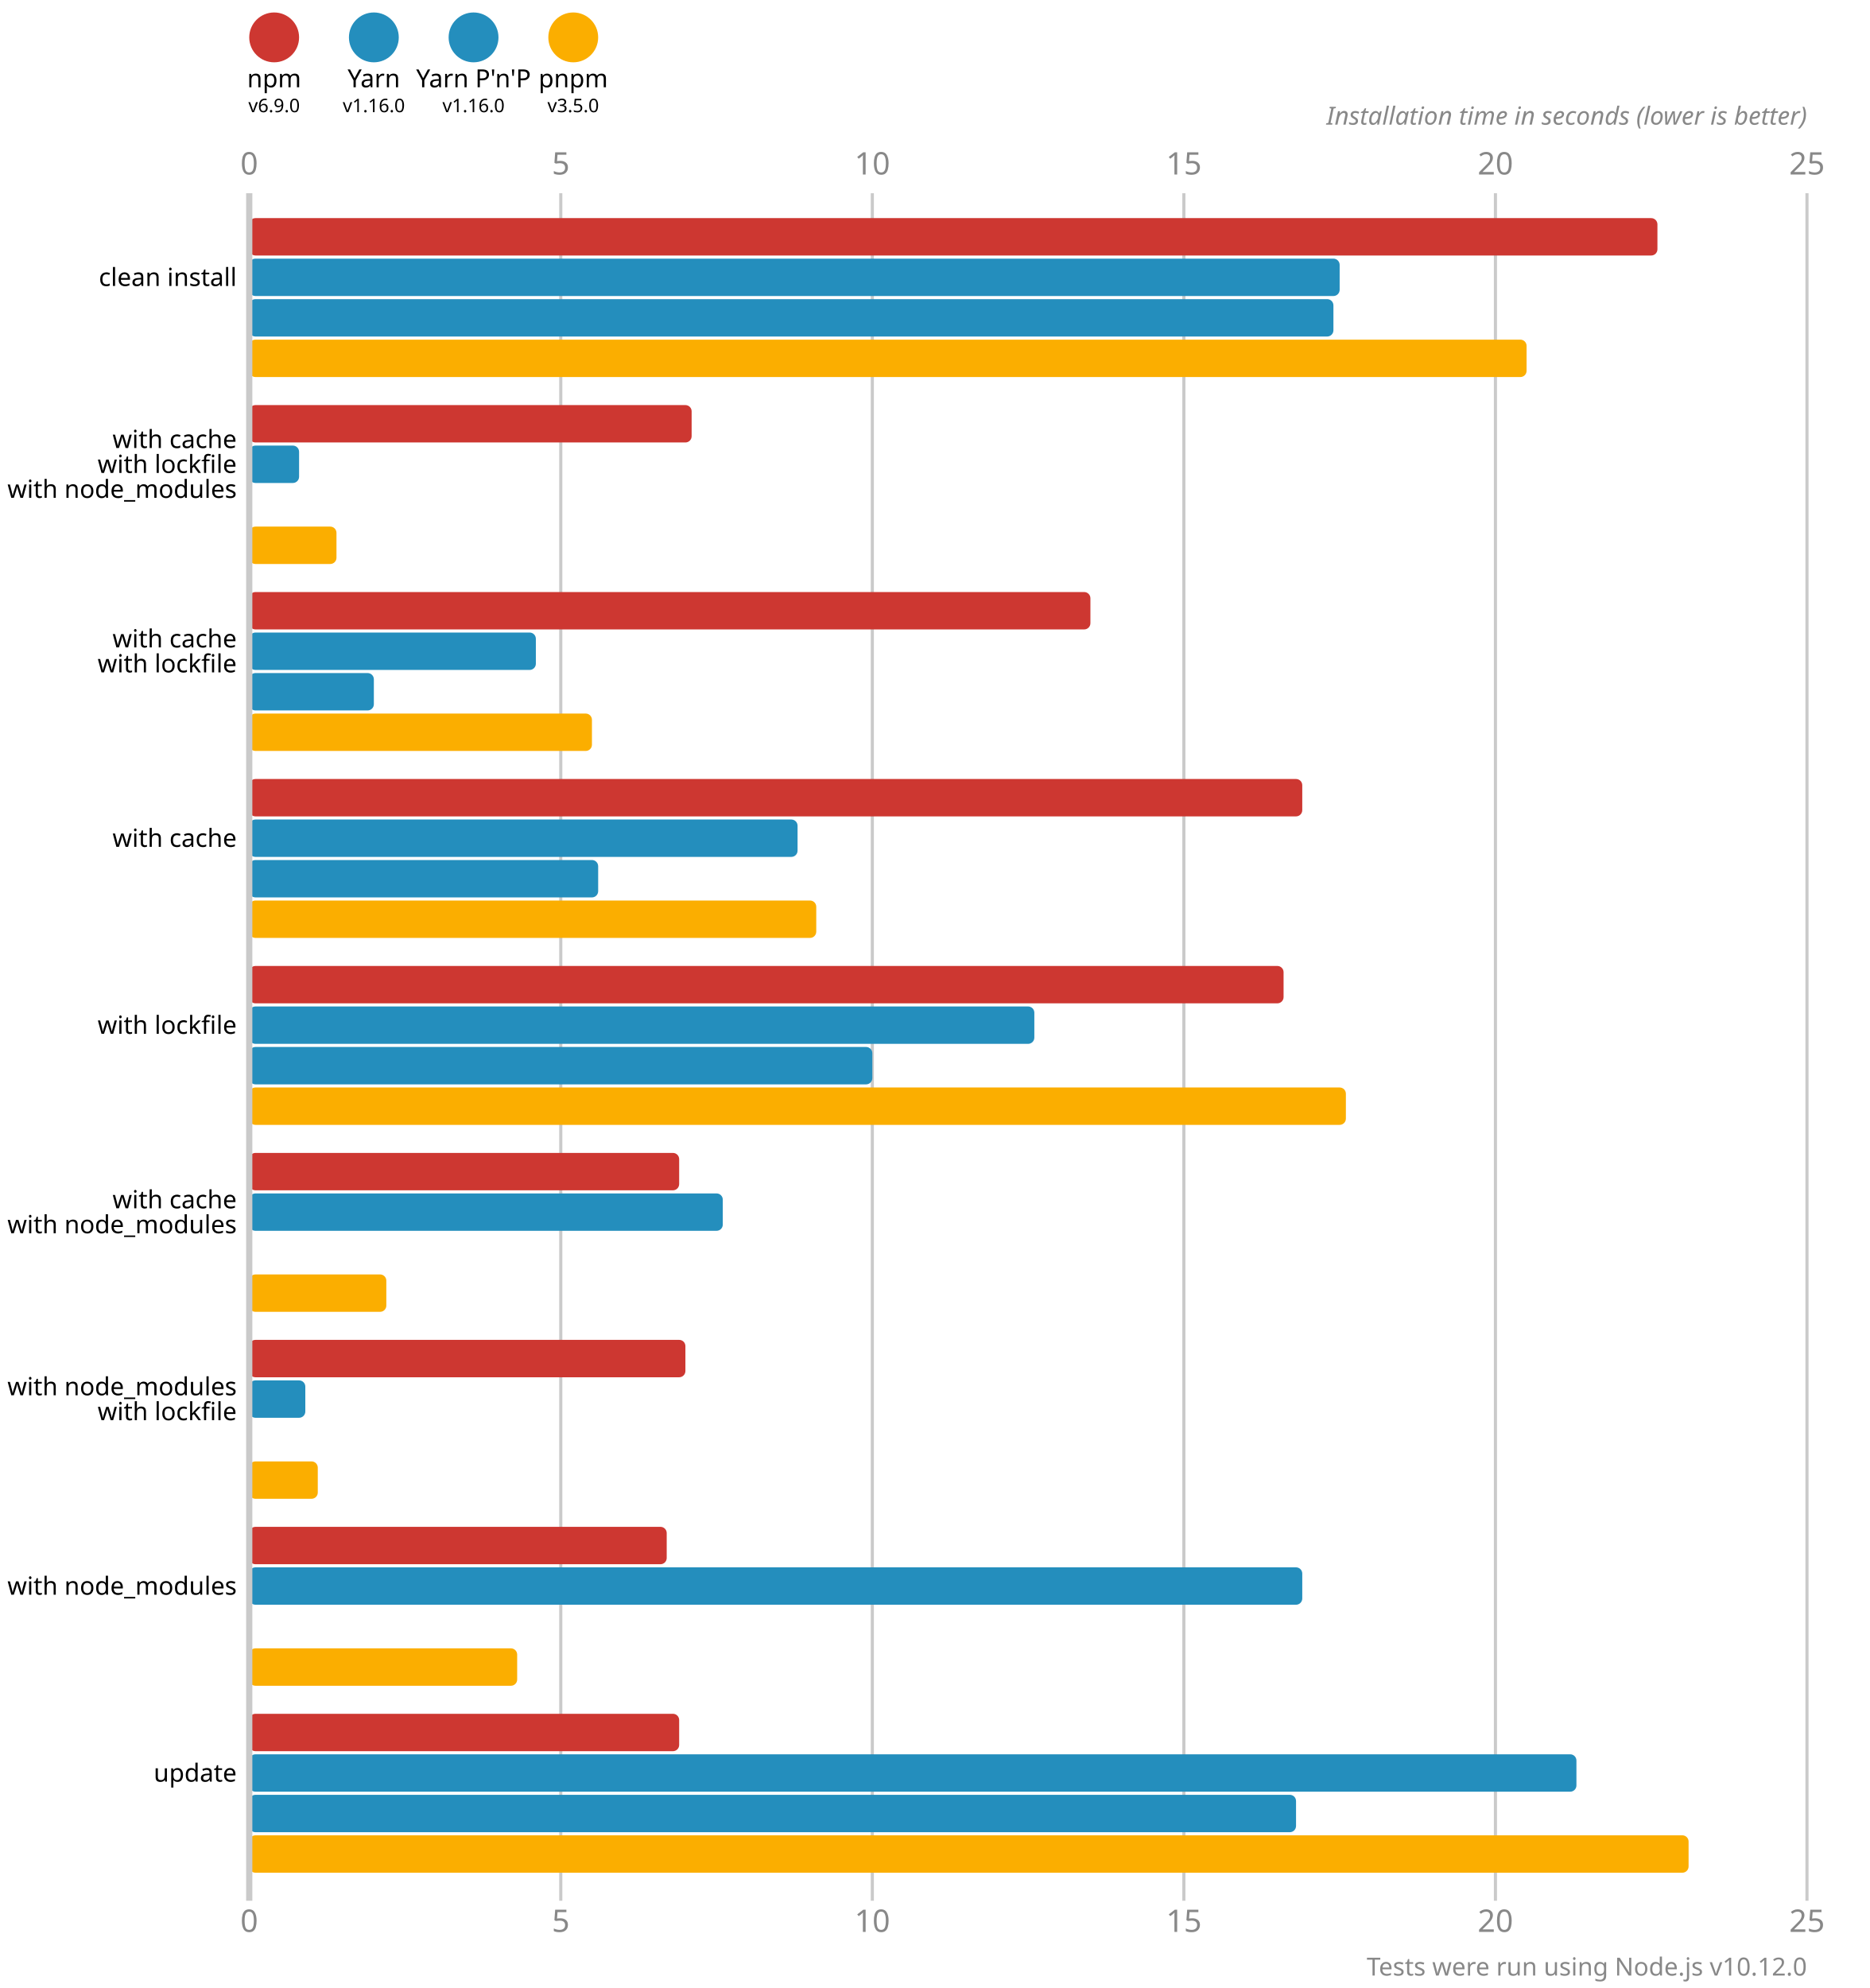
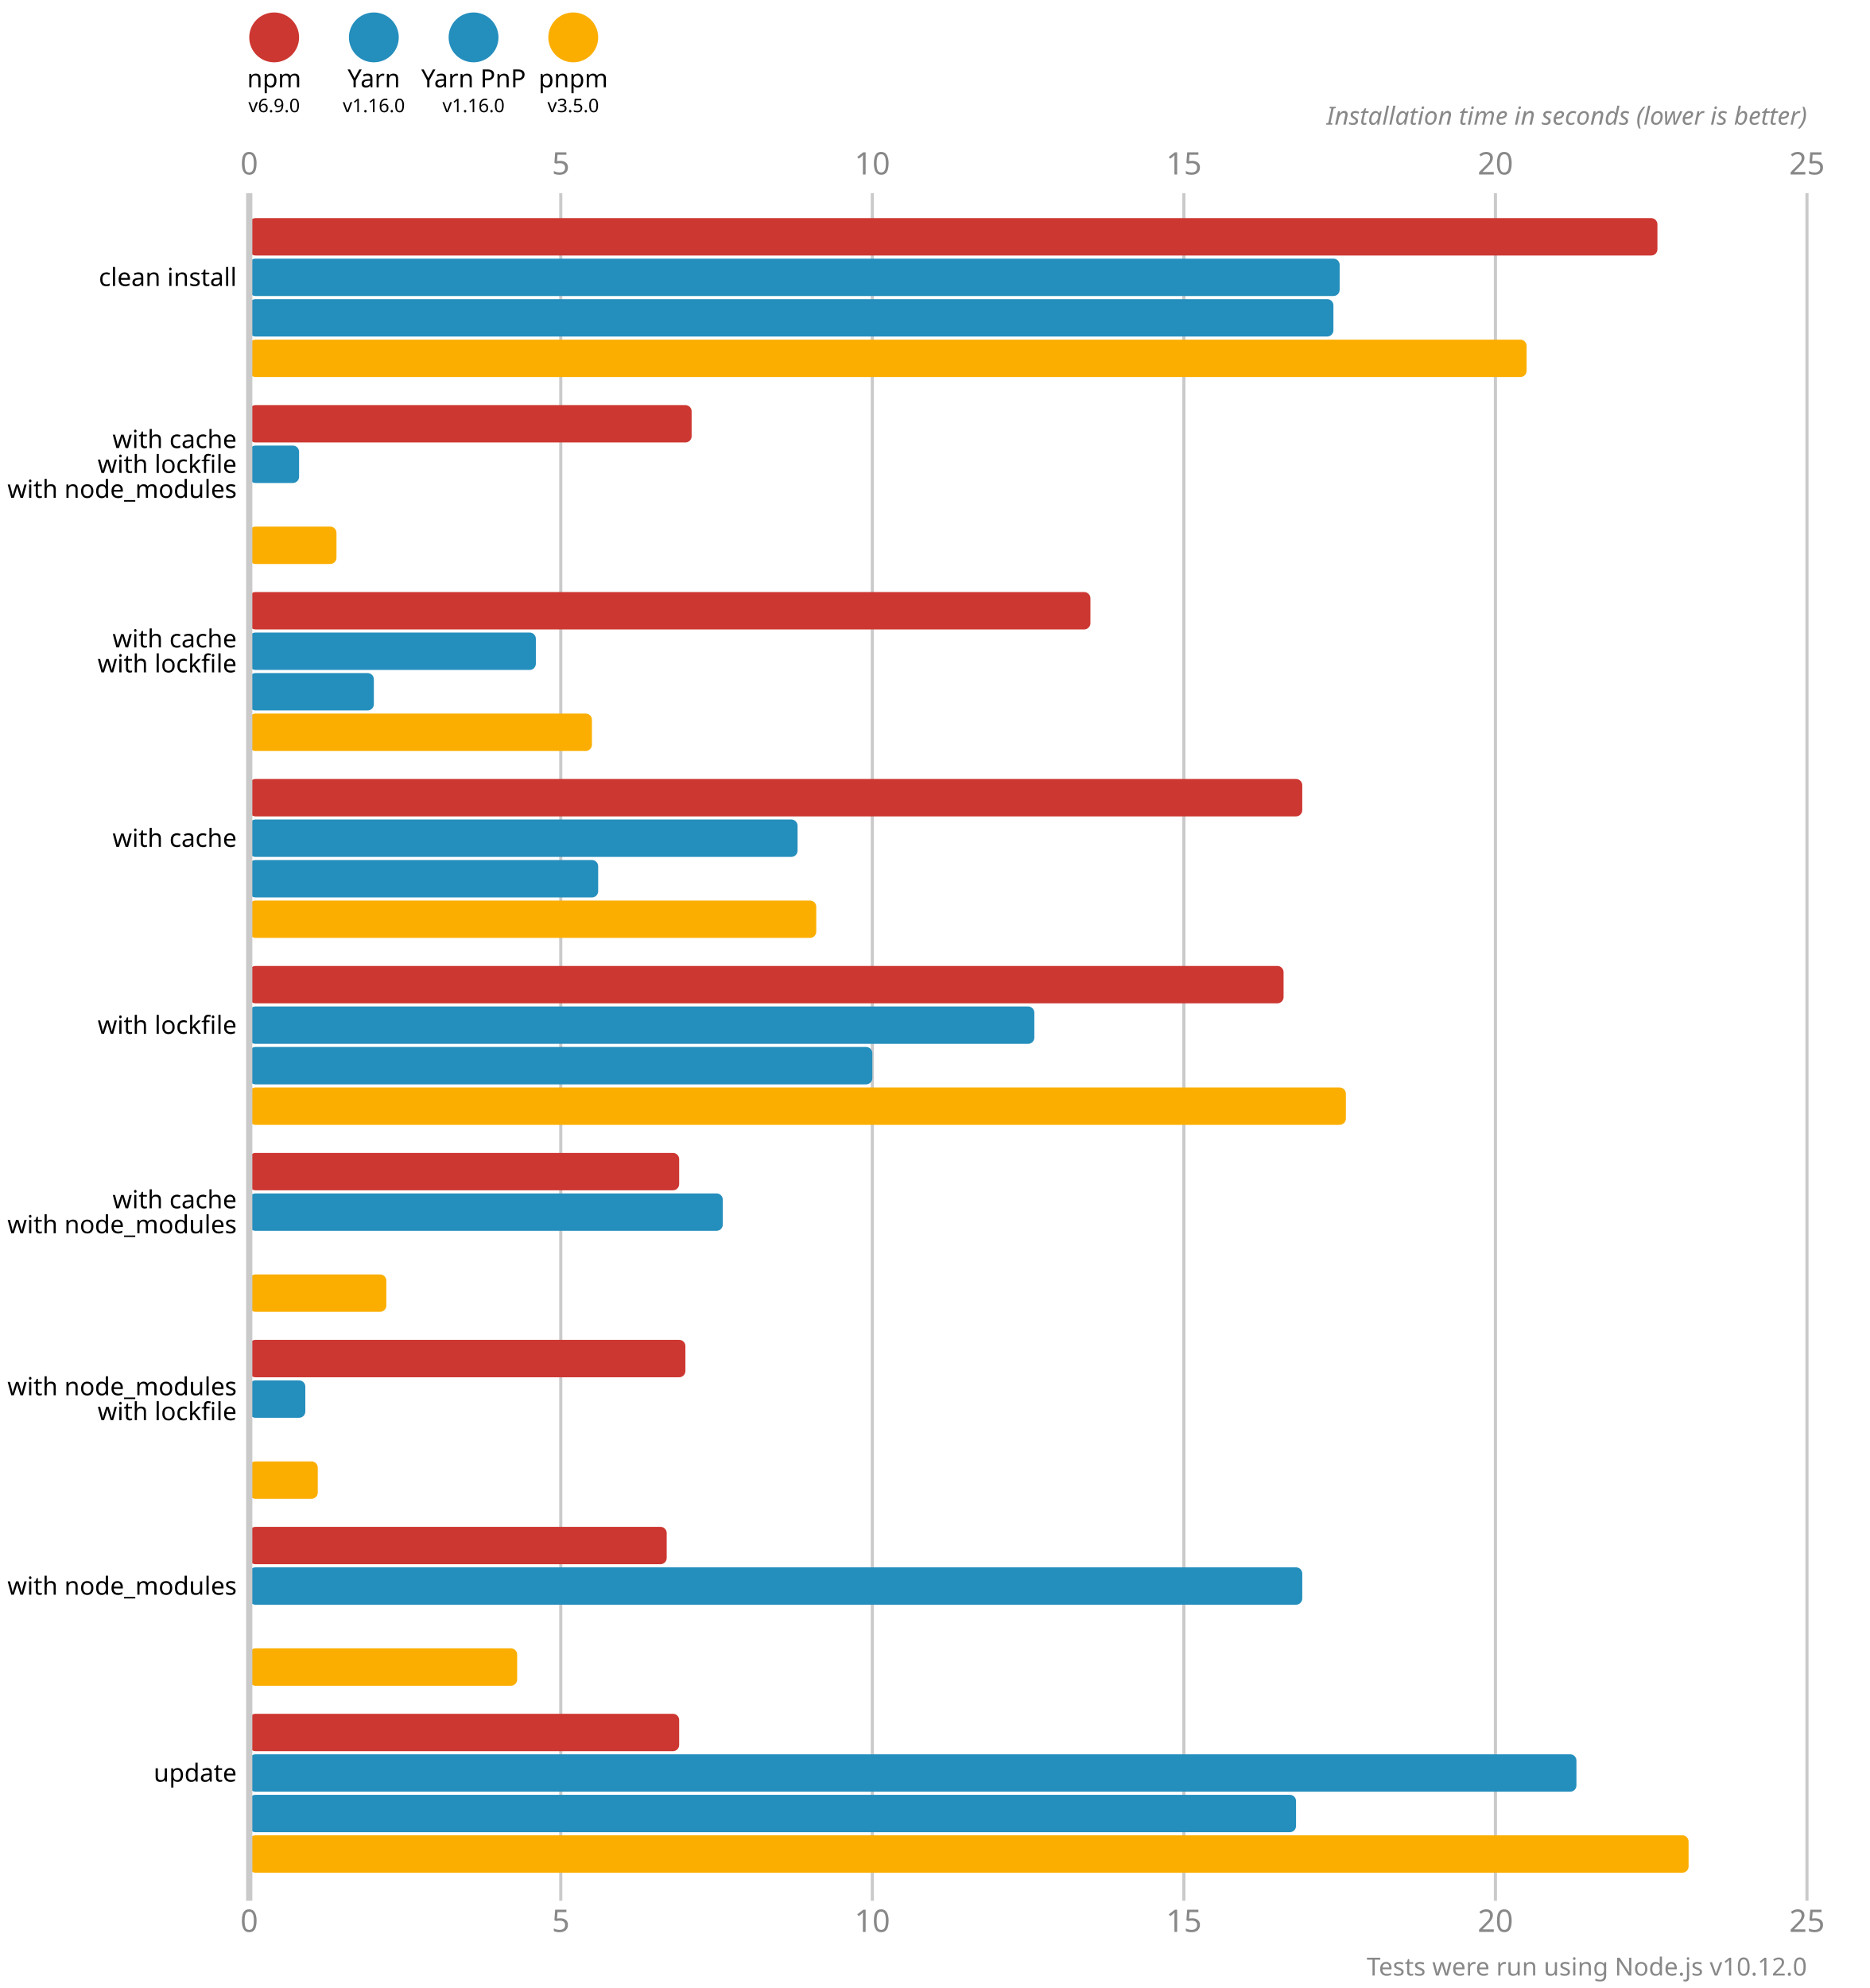
<svg xmlns="http://www.w3.org/2000/svg" version="1.1" viewBox="0 0 300 319">
  <style>
    .font { font-family: sans-serif; }
    .s3 { font-size: 3px; }
    .s4 { font-size: 4px; }
    .s5 { font-size: 5px; }
    .line { stroke: #cacaca; }
    .width { stroke-width: 0.5; }
    .text { fill: #888; }
  </style>
  <circle cx="44" cy="6" r="4" fill="#cd3731" />
  <text x="44" y="14" class="font s4" text-anchor="middle">npm</text>
  <text x="44" y="18" class="font s3" text-anchor="middle">v6.9.0</text>
  <circle cx="60" cy="6" r="4" fill="#248ebd" />
  <text x="60" y="14" class="font s4" text-anchor="middle">Yarn</text>
  <text x="60" y="18" class="font s3" text-anchor="middle">v1.16.0</text>
  <circle cx="76" cy="6" r="4" fill="#248ebd" />
-   <text x="76" y="14" class="font s4" text-anchor="middle">Yarn P'n'P</text>
+   <text x="76" y="14" class="font s4" text-anchor="middle">Yarn PnP</text>
  <text x="76" y="18" class="font s3" text-anchor="middle">v1.16.0</text>
  <circle cx="92" cy="6" r="4" fill="#fbae00" />
  <text x="92" y="14" class="font s4" text-anchor="middle">pnpm</text>
  <text x="92" y="18" class="font s3" text-anchor="middle">v3.5.0</text>
  <text x="40" y="28" class="font s5 text" text-anchor="middle">0</text>
  <text x="40" y="310" class="font s5 text" text-anchor="middle">0</text>
  <line x1="90" y1="31" x2="90" y2="305" class="line width" />
  <text x="90" y="28" class="font s5 text" text-anchor="middle">5</text>
  <text x="90" y="310" class="font s5 text" text-anchor="middle">5</text>
  <line x1="140" y1="31" x2="140" y2="305" class="line width" />
  <text x="140" y="28" class="font s5 text" text-anchor="middle">10</text>
  <text x="140" y="310" class="font s5 text" text-anchor="middle">10</text>
  <line x1="190" y1="31" x2="190" y2="305" class="line width" />
  <text x="190" y="28" class="font s5 text" text-anchor="middle">15</text>
  <text x="190" y="310" class="font s5 text" text-anchor="middle">15</text>
  <line x1="240" y1="31" x2="240" y2="305" class="line width" />
  <text x="240" y="28" class="font s5 text" text-anchor="middle">20</text>
  <text x="240" y="310" class="font s5 text" text-anchor="middle">20</text>
  <line x1="290" y1="31" x2="290" y2="305" class="line width" />
  <text x="290" y="28" class="font s5 text" text-anchor="middle">25</text>
  <text x="290" y="310" class="font s5 text" text-anchor="middle">25</text>
  <text x="290" y="20" class="font s4 text" font-style="italic" text-anchor="end">Installation time in seconds (lower is better)</text>
  <rect x="40" y="35" width="226" height="6" fill="#cd3731" rx="1" ry="1" />
  <rect x="40" y="41.5" width="175" height="6" fill="#248ebd" rx="1" ry="1" />
  <rect x="40" y="48" width="174" height="6" fill="#248ebd" rx="1" ry="1" />
  <rect x="40" y="54.5" width="205" height="6" fill="#fbae00" rx="1" ry="1" />
  <rect x="40" y="65" width="71" height="6" fill="#cd3731" rx="1" ry="1" />
  <rect x="40" y="71.5" width="8" height="6" fill="#248ebd" rx="1" ry="1" />
  <rect x="40" y="78" width="0" height="6" fill="#248ebd" rx="1" ry="1" />
  <rect x="40" y="84.5" width="14" height="6" fill="#fbae00" rx="1" ry="1" />
  <rect x="40" y="95" width="135" height="6" fill="#cd3731" rx="1" ry="1" />
  <rect x="40" y="101.5" width="46" height="6" fill="#248ebd" rx="1" ry="1" />
  <rect x="40" y="108" width="20" height="6" fill="#248ebd" rx="1" ry="1" />
  <rect x="40" y="114.5" width="55" height="6" fill="#fbae00" rx="1" ry="1" />
  <rect x="40" y="125" width="169" height="6" fill="#cd3731" rx="1" ry="1" />
  <rect x="40" y="131.5" width="88" height="6" fill="#248ebd" rx="1" ry="1" />
  <rect x="40" y="138" width="56" height="6" fill="#248ebd" rx="1" ry="1" />
  <rect x="40" y="144.5" width="91" height="6" fill="#fbae00" rx="1" ry="1" />
  <rect x="40" y="155" width="166" height="6" fill="#cd3731" rx="1" ry="1" />
  <rect x="40" y="161.5" width="126" height="6" fill="#248ebd" rx="1" ry="1" />
  <rect x="40" y="168" width="100" height="6" fill="#248ebd" rx="1" ry="1" />
  <rect x="40" y="174.5" width="176" height="6" fill="#fbae00" rx="1" ry="1" />
  <rect x="40" y="185" width="69" height="6" fill="#cd3731" rx="1" ry="1" />
  <rect x="40" y="191.5" width="76" height="6" fill="#248ebd" rx="1" ry="1" />
  <rect x="40" y="198" width="0" height="6" fill="#248ebd" rx="1" ry="1" />
  <rect x="40" y="204.5" width="22" height="6" fill="#fbae00" rx="1" ry="1" />
  <rect x="40" y="215" width="70" height="6" fill="#cd3731" rx="1" ry="1" />
  <rect x="40" y="221.5" width="9" height="6" fill="#248ebd" rx="1" ry="1" />
  <rect x="40" y="228" width="0" height="6" fill="#248ebd" rx="1" ry="1" />
  <rect x="40" y="234.5" width="11" height="6" fill="#fbae00" rx="1" ry="1" />
  <rect x="40" y="245" width="67" height="6" fill="#cd3731" rx="1" ry="1" />
  <rect x="40" y="251.5" width="169" height="6" fill="#248ebd" rx="1" ry="1" />
  <rect x="40" y="258" width="0" height="6" fill="#248ebd" rx="1" ry="1" />
  <rect x="40" y="264.5" width="43" height="6" fill="#fbae00" rx="1" ry="1" />
  <rect x="40" y="275" width="69" height="6" fill="#cd3731" rx="1" ry="1" />
  <rect x="40" y="281.5" width="213" height="6" fill="#248ebd" rx="1" ry="1" />
  <rect x="40" y="288" width="168" height="6" fill="#248ebd" rx="1" ry="1" />
  <rect x="40" y="294.5" width="231" height="6" fill="#fbae00" rx="1" ry="1" />
  <line x1="40" y1="31" x2="40" y2="305" class="line" />
  <text x="38" y="44.5" class="font s4" dominant-baseline="middle" text-anchor="end">clean install</text>
  <text x="38" y="70.5" class="font s4" dominant-baseline="middle" text-anchor="end">with cache</text>
  <text x="38" y="74.5" class="font s4" dominant-baseline="middle" text-anchor="end">with lockfile</text>
  <text x="38" y="78.5" class="font s4" dominant-baseline="middle" text-anchor="end">with node_modules</text>
  <text x="38" y="102.5" class="font s4" dominant-baseline="middle" text-anchor="end">with cache</text>
  <text x="38" y="106.5" class="font s4" dominant-baseline="middle" text-anchor="end">with lockfile</text>
  <text x="38" y="134.5" class="font s4" dominant-baseline="middle" text-anchor="end">with cache</text>
  <text x="38" y="164.5" class="font s4" dominant-baseline="middle" text-anchor="end">with lockfile</text>
  <text x="38" y="192.5" class="font s4" dominant-baseline="middle" text-anchor="end">with cache</text>
  <text x="38" y="196.5" class="font s4" dominant-baseline="middle" text-anchor="end">with node_modules</text>
  <text x="38" y="222.5" class="font s4" dominant-baseline="middle" text-anchor="end">with node_modules</text>
  <text x="38" y="226.5" class="font s4" dominant-baseline="middle" text-anchor="end">with lockfile</text>
  <text x="38" y="254.5" class="font s4" dominant-baseline="middle" text-anchor="end">with node_modules</text>
  <text x="38" y="284.5" class="font s4" dominant-baseline="middle" text-anchor="end">update</text>
  <text x="290" y="317" class="font s4 text" text-anchor="end">Tests were run using Node.js v10.12.0</text>
</svg>
